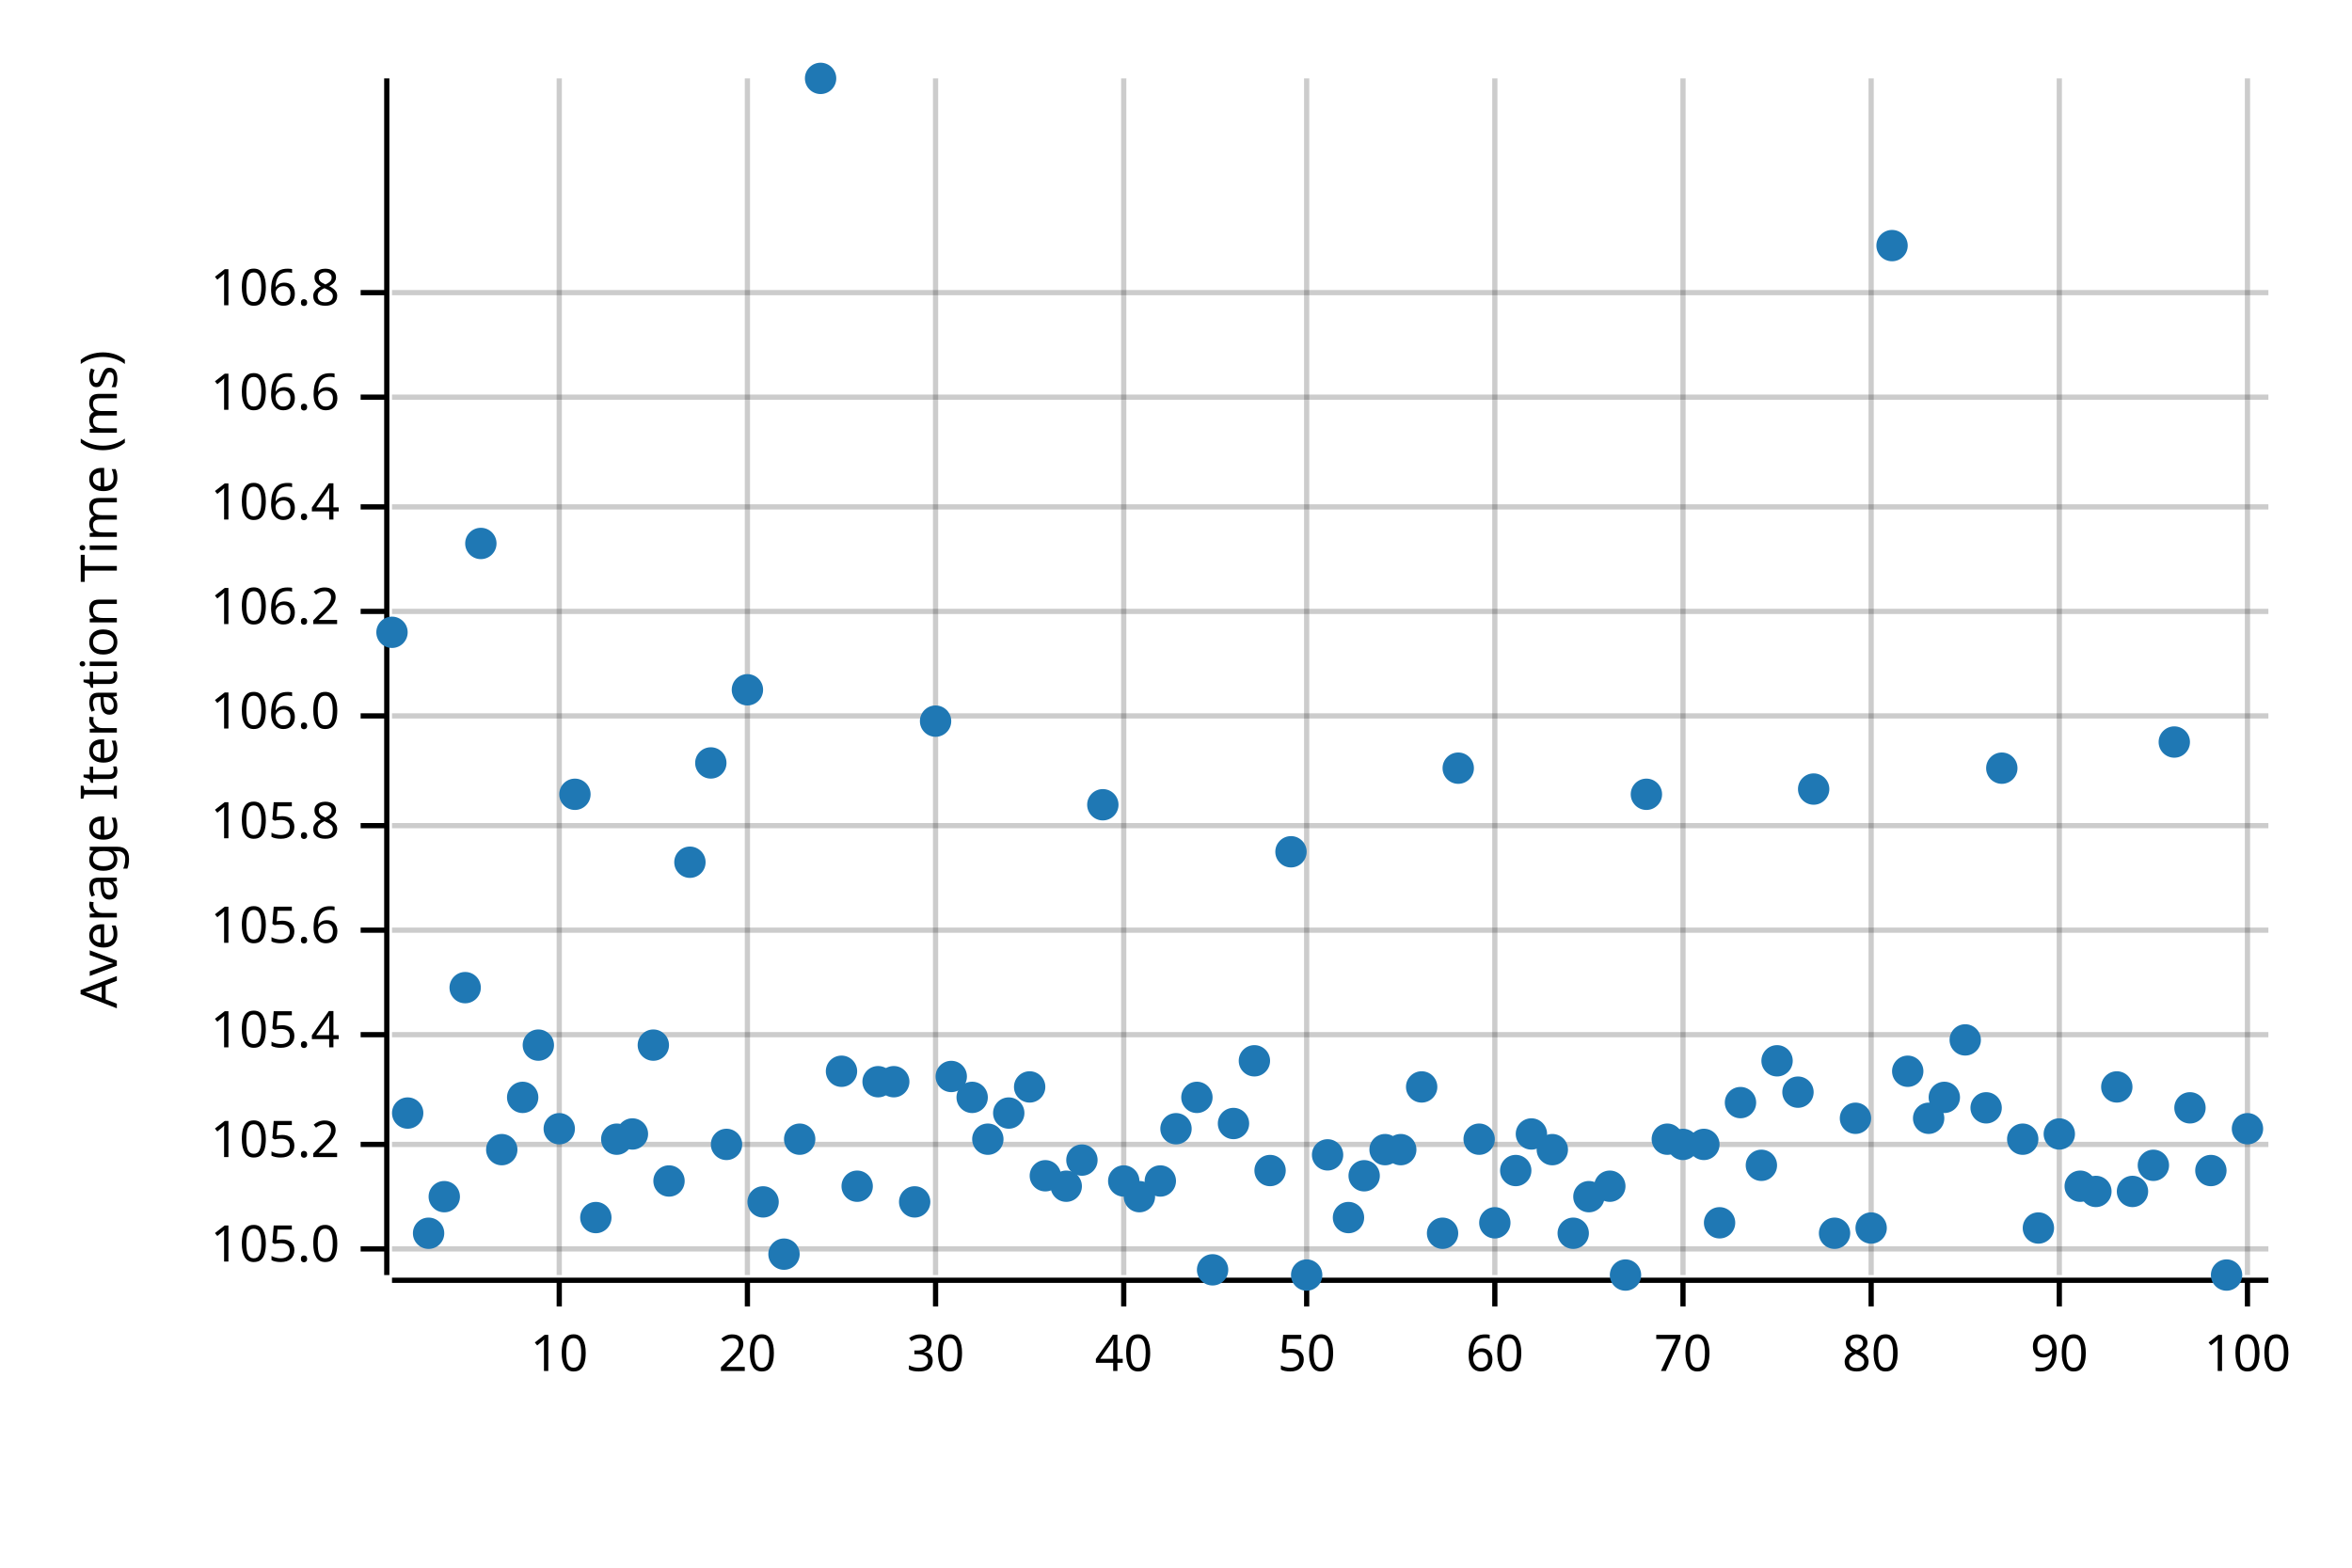
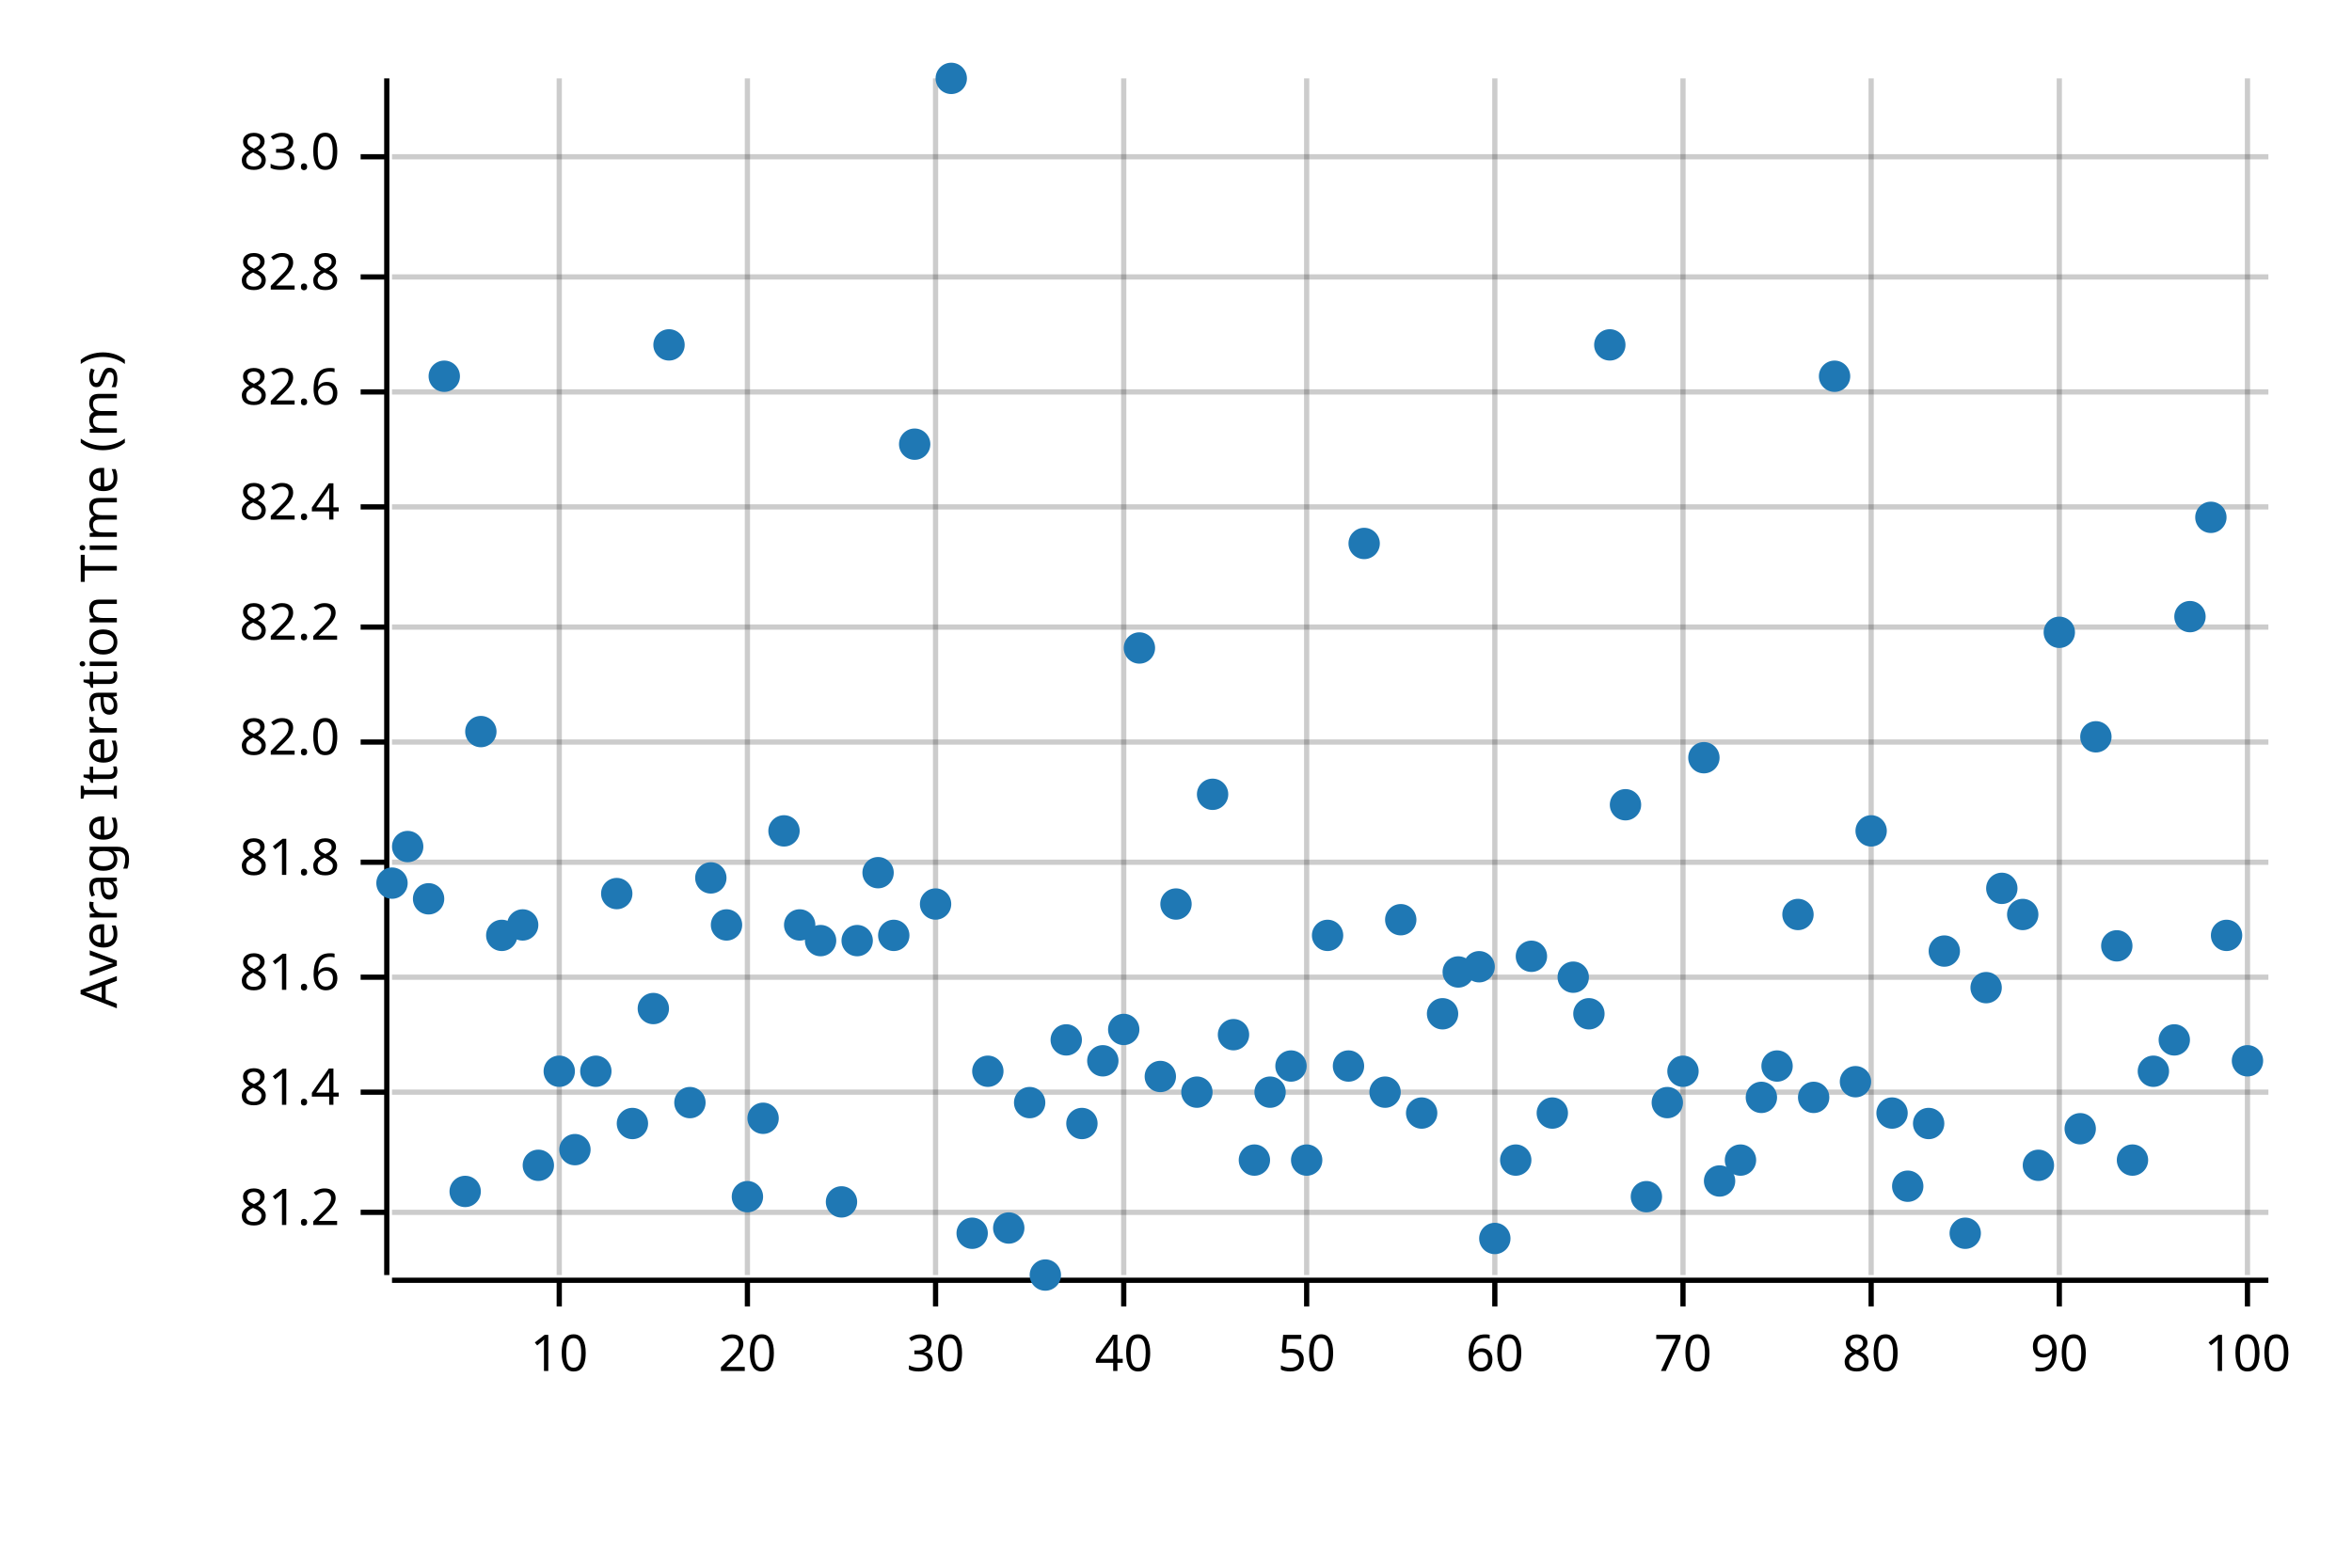
<svg xmlns="http://www.w3.org/2000/svg" width="450" height="300" viewBox="0 0 450 300">
  <text x="15" y="130" dy="0.76em" text-anchor="middle" font-family="sans-serif" font-size="9.677" opacity="1" fill="#000000" transform="rotate(270, 15, 130)">
Average Iteration Time (ms)
</text>
  <line opacity="0.2" stroke="#000000" stroke-width="1" x1="107" y1="244" x2="107" y2="15" />
  <line opacity="0.2" stroke="#000000" stroke-width="1" x1="143" y1="244" x2="143" y2="15" />
  <line opacity="0.2" stroke="#000000" stroke-width="1" x1="179" y1="244" x2="179" y2="15" />
  <line opacity="0.2" stroke="#000000" stroke-width="1" x1="215" y1="244" x2="215" y2="15" />
  <line opacity="0.2" stroke="#000000" stroke-width="1" x1="250" y1="244" x2="250" y2="15" />
  <line opacity="0.2" stroke="#000000" stroke-width="1" x1="286" y1="244" x2="286" y2="15" />
  <line opacity="0.2" stroke="#000000" stroke-width="1" x1="322" y1="244" x2="322" y2="15" />
  <line opacity="0.2" stroke="#000000" stroke-width="1" x1="358" y1="244" x2="358" y2="15" />
  <line opacity="0.2" stroke="#000000" stroke-width="1" x1="394" y1="244" x2="394" y2="15" />
  <line opacity="0.2" stroke="#000000" stroke-width="1" x1="430" y1="244" x2="430" y2="15" />
-   <line opacity="0.2" stroke="#000000" stroke-width="1" x1="75" y1="239" x2="434" y2="239" />
-   <line opacity="0.2" stroke="#000000" stroke-width="1" x1="75" y1="219" x2="434" y2="219" />
-   <line opacity="0.2" stroke="#000000" stroke-width="1" x1="75" y1="198" x2="434" y2="198" />
-   <line opacity="0.2" stroke="#000000" stroke-width="1" x1="75" y1="178" x2="434" y2="178" />
-   <line opacity="0.2" stroke="#000000" stroke-width="1" x1="75" y1="158" x2="434" y2="158" />
-   <line opacity="0.2" stroke="#000000" stroke-width="1" x1="75" y1="137" x2="434" y2="137" />
-   <line opacity="0.2" stroke="#000000" stroke-width="1" x1="75" y1="117" x2="434" y2="117" />
+   <line opacity="0.2" stroke="#000000" stroke-width="1" x1="75" y1="232" x2="434" y2="232" />
+   <line opacity="0.2" stroke="#000000" stroke-width="1" x1="75" y1="209" x2="434" y2="209" />
+   <line opacity="0.2" stroke="#000000" stroke-width="1" x1="75" y1="187" x2="434" y2="187" />
+   <line opacity="0.2" stroke="#000000" stroke-width="1" x1="75" y1="165" x2="434" y2="165" />
+   <line opacity="0.2" stroke="#000000" stroke-width="1" x1="75" y1="142" x2="434" y2="142" />
+   <line opacity="0.2" stroke="#000000" stroke-width="1" x1="75" y1="120" x2="434" y2="120" />
  <line opacity="0.2" stroke="#000000" stroke-width="1" x1="75" y1="97" x2="434" y2="97" />
-   <line opacity="0.2" stroke="#000000" stroke-width="1" x1="75" y1="76" x2="434" y2="76" />
-   <line opacity="0.2" stroke="#000000" stroke-width="1" x1="75" y1="56" x2="434" y2="56" />
+   <line opacity="0.2" stroke="#000000" stroke-width="1" x1="75" y1="75" x2="434" y2="75" />
+   <line opacity="0.2" stroke="#000000" stroke-width="1" x1="75" y1="53" x2="434" y2="53" />
+   <line opacity="0.2" stroke="#000000" stroke-width="1" x1="75" y1="30" x2="434" y2="30" />
  <polyline fill="none" opacity="1" stroke="#000000" stroke-width="1" points="74,15 74,244 " />
-   <text x="65" y="239" dy="0.5ex" text-anchor="end" font-family="sans-serif" font-size="9.677" opacity="1" fill="#000000">
- 105.0
- </text>
-   <polyline fill="none" opacity="1" stroke="#000000" stroke-width="1" points="69,239 74,239 " />
-   <text x="65" y="219" dy="0.5ex" text-anchor="end" font-family="sans-serif" font-size="9.677" opacity="1" fill="#000000">
- 105.2
- </text>
-   <polyline fill="none" opacity="1" stroke="#000000" stroke-width="1" points="69,219 74,219 " />
-   <text x="65" y="198" dy="0.5ex" text-anchor="end" font-family="sans-serif" font-size="9.677" opacity="1" fill="#000000">
- 105.4
- </text>
-   <polyline fill="none" opacity="1" stroke="#000000" stroke-width="1" points="69,198 74,198 " />
-   <text x="65" y="178" dy="0.5ex" text-anchor="end" font-family="sans-serif" font-size="9.677" opacity="1" fill="#000000">
- 105.6
- </text>
-   <polyline fill="none" opacity="1" stroke="#000000" stroke-width="1" points="69,178 74,178 " />
-   <text x="65" y="158" dy="0.5ex" text-anchor="end" font-family="sans-serif" font-size="9.677" opacity="1" fill="#000000">
- 105.8
- </text>
-   <polyline fill="none" opacity="1" stroke="#000000" stroke-width="1" points="69,158 74,158 " />
-   <text x="65" y="137" dy="0.5ex" text-anchor="end" font-family="sans-serif" font-size="9.677" opacity="1" fill="#000000">
- 106.0
- </text>
-   <polyline fill="none" opacity="1" stroke="#000000" stroke-width="1" points="69,137 74,137 " />
-   <text x="65" y="117" dy="0.5ex" text-anchor="end" font-family="sans-serif" font-size="9.677" opacity="1" fill="#000000">
- 106.2
- </text>
-   <polyline fill="none" opacity="1" stroke="#000000" stroke-width="1" points="69,117 74,117 " />
+   <text x="65" y="232" dy="0.5ex" text-anchor="end" font-family="sans-serif" font-size="9.677" opacity="1" fill="#000000">
+ 81.2
+ </text>
+   <polyline fill="none" opacity="1" stroke="#000000" stroke-width="1" points="69,232 74,232 " />
+   <text x="65" y="209" dy="0.5ex" text-anchor="end" font-family="sans-serif" font-size="9.677" opacity="1" fill="#000000">
+ 81.4
+ </text>
+   <polyline fill="none" opacity="1" stroke="#000000" stroke-width="1" points="69,209 74,209 " />
+   <text x="65" y="187" dy="0.5ex" text-anchor="end" font-family="sans-serif" font-size="9.677" opacity="1" fill="#000000">
+ 81.6
+ </text>
+   <polyline fill="none" opacity="1" stroke="#000000" stroke-width="1" points="69,187 74,187 " />
+   <text x="65" y="165" dy="0.5ex" text-anchor="end" font-family="sans-serif" font-size="9.677" opacity="1" fill="#000000">
+ 81.8
+ </text>
+   <polyline fill="none" opacity="1" stroke="#000000" stroke-width="1" points="69,165 74,165 " />
+   <text x="65" y="142" dy="0.5ex" text-anchor="end" font-family="sans-serif" font-size="9.677" opacity="1" fill="#000000">
+ 82.0
+ </text>
+   <polyline fill="none" opacity="1" stroke="#000000" stroke-width="1" points="69,142 74,142 " />
+   <text x="65" y="120" dy="0.5ex" text-anchor="end" font-family="sans-serif" font-size="9.677" opacity="1" fill="#000000">
+ 82.2
+ </text>
+   <polyline fill="none" opacity="1" stroke="#000000" stroke-width="1" points="69,120 74,120 " />
  <text x="65" y="97" dy="0.5ex" text-anchor="end" font-family="sans-serif" font-size="9.677" opacity="1" fill="#000000">
- 106.4
+ 82.4
</text>
  <polyline fill="none" opacity="1" stroke="#000000" stroke-width="1" points="69,97 74,97 " />
-   <text x="65" y="76" dy="0.5ex" text-anchor="end" font-family="sans-serif" font-size="9.677" opacity="1" fill="#000000">
- 106.6
- </text>
-   <polyline fill="none" opacity="1" stroke="#000000" stroke-width="1" points="69,76 74,76 " />
-   <text x="65" y="56" dy="0.5ex" text-anchor="end" font-family="sans-serif" font-size="9.677" opacity="1" fill="#000000">
- 106.8
- </text>
-   <polyline fill="none" opacity="1" stroke="#000000" stroke-width="1" points="69,56 74,56 " />
+   <text x="65" y="75" dy="0.5ex" text-anchor="end" font-family="sans-serif" font-size="9.677" opacity="1" fill="#000000">
+ 82.6
+ </text>
+   <polyline fill="none" opacity="1" stroke="#000000" stroke-width="1" points="69,75 74,75 " />
+   <text x="65" y="53" dy="0.5ex" text-anchor="end" font-family="sans-serif" font-size="9.677" opacity="1" fill="#000000">
+ 82.8
+ </text>
+   <polyline fill="none" opacity="1" stroke="#000000" stroke-width="1" points="69,53 74,53 " />
+   <text x="65" y="30" dy="0.5ex" text-anchor="end" font-family="sans-serif" font-size="9.677" opacity="1" fill="#000000">
+ 83.0
+ </text>
+   <polyline fill="none" opacity="1" stroke="#000000" stroke-width="1" points="69,30 74,30 " />
  <polyline fill="none" opacity="1" stroke="#000000" stroke-width="1" points="75,245 434,245 " />
  <text x="107" y="255" dy="0.76em" text-anchor="middle" font-family="sans-serif" font-size="9.677" opacity="1" fill="#000000">
10
</text>
  <polyline fill="none" opacity="1" stroke="#000000" stroke-width="1" points="107,245 107,250 " />
  <text x="143" y="255" dy="0.76em" text-anchor="middle" font-family="sans-serif" font-size="9.677" opacity="1" fill="#000000">
20
</text>
  <polyline fill="none" opacity="1" stroke="#000000" stroke-width="1" points="143,245 143,250 " />
  <text x="179" y="255" dy="0.76em" text-anchor="middle" font-family="sans-serif" font-size="9.677" opacity="1" fill="#000000">
30
</text>
  <polyline fill="none" opacity="1" stroke="#000000" stroke-width="1" points="179,245 179,250 " />
  <text x="215" y="255" dy="0.76em" text-anchor="middle" font-family="sans-serif" font-size="9.677" opacity="1" fill="#000000">
40
</text>
  <polyline fill="none" opacity="1" stroke="#000000" stroke-width="1" points="215,245 215,250 " />
  <text x="250" y="255" dy="0.76em" text-anchor="middle" font-family="sans-serif" font-size="9.677" opacity="1" fill="#000000">
50
</text>
  <polyline fill="none" opacity="1" stroke="#000000" stroke-width="1" points="250,245 250,250 " />
  <text x="286" y="255" dy="0.76em" text-anchor="middle" font-family="sans-serif" font-size="9.677" opacity="1" fill="#000000">
60
</text>
  <polyline fill="none" opacity="1" stroke="#000000" stroke-width="1" points="286,245 286,250 " />
  <text x="322" y="255" dy="0.76em" text-anchor="middle" font-family="sans-serif" font-size="9.677" opacity="1" fill="#000000">
70
</text>
  <polyline fill="none" opacity="1" stroke="#000000" stroke-width="1" points="322,245 322,250 " />
  <text x="358" y="255" dy="0.76em" text-anchor="middle" font-family="sans-serif" font-size="9.677" opacity="1" fill="#000000">
80
</text>
  <polyline fill="none" opacity="1" stroke="#000000" stroke-width="1" points="358,245 358,250 " />
  <text x="394" y="255" dy="0.76em" text-anchor="middle" font-family="sans-serif" font-size="9.677" opacity="1" fill="#000000">
90
</text>
  <polyline fill="none" opacity="1" stroke="#000000" stroke-width="1" points="394,245 394,250 " />
  <text x="430" y="255" dy="0.76em" text-anchor="middle" font-family="sans-serif" font-size="9.677" opacity="1" fill="#000000">
100
</text>
  <polyline fill="none" opacity="1" stroke="#000000" stroke-width="1" points="430,245 430,250 " />
-   <circle cx="75" cy="121" r="3" opacity="1" fill="#1F78B4" stroke="none" stroke-width="1" />
-   <circle cx="78" cy="213" r="3" opacity="1" fill="#1F78B4" stroke="none" stroke-width="1" />
-   <circle cx="82" cy="236" r="3" opacity="1" fill="#1F78B4" stroke="none" stroke-width="1" />
-   <circle cx="85" cy="229" r="3" opacity="1" fill="#1F78B4" stroke="none" stroke-width="1" />
-   <circle cx="89" cy="189" r="3" opacity="1" fill="#1F78B4" stroke="none" stroke-width="1" />
-   <circle cx="92" cy="104" r="3" opacity="1" fill="#1F78B4" stroke="none" stroke-width="1" />
-   <circle cx="96" cy="220" r="3" opacity="1" fill="#1F78B4" stroke="none" stroke-width="1" />
-   <circle cx="100" cy="210" r="3" opacity="1" fill="#1F78B4" stroke="none" stroke-width="1" />
-   <circle cx="103" cy="200" r="3" opacity="1" fill="#1F78B4" stroke="none" stroke-width="1" />
-   <circle cx="107" cy="216" r="3" opacity="1" fill="#1F78B4" stroke="none" stroke-width="1" />
-   <circle cx="110" cy="152" r="3" opacity="1" fill="#1F78B4" stroke="none" stroke-width="1" />
-   <circle cx="114" cy="233" r="3" opacity="1" fill="#1F78B4" stroke="none" stroke-width="1" />
-   <circle cx="118" cy="218" r="3" opacity="1" fill="#1F78B4" stroke="none" stroke-width="1" />
-   <circle cx="121" cy="217" r="3" opacity="1" fill="#1F78B4" stroke="none" stroke-width="1" />
-   <circle cx="125" cy="200" r="3" opacity="1" fill="#1F78B4" stroke="none" stroke-width="1" />
-   <circle cx="128" cy="226" r="3" opacity="1" fill="#1F78B4" stroke="none" stroke-width="1" />
-   <circle cx="132" cy="165" r="3" opacity="1" fill="#1F78B4" stroke="none" stroke-width="1" />
-   <circle cx="136" cy="146" r="3" opacity="1" fill="#1F78B4" stroke="none" stroke-width="1" />
-   <circle cx="139" cy="219" r="3" opacity="1" fill="#1F78B4" stroke="none" stroke-width="1" />
-   <circle cx="143" cy="132" r="3" opacity="1" fill="#1F78B4" stroke="none" stroke-width="1" />
-   <circle cx="146" cy="230" r="3" opacity="1" fill="#1F78B4" stroke="none" stroke-width="1" />
-   <circle cx="150" cy="240" r="3" opacity="1" fill="#1F78B4" stroke="none" stroke-width="1" />
-   <circle cx="153" cy="218" r="3" opacity="1" fill="#1F78B4" stroke="none" stroke-width="1" />
-   <circle cx="157" cy="15" r="3" opacity="1" fill="#1F78B4" stroke="none" stroke-width="1" />
-   <circle cx="161" cy="205" r="3" opacity="1" fill="#1F78B4" stroke="none" stroke-width="1" />
-   <circle cx="164" cy="227" r="3" opacity="1" fill="#1F78B4" stroke="none" stroke-width="1" />
-   <circle cx="168" cy="207" r="3" opacity="1" fill="#1F78B4" stroke="none" stroke-width="1" />
-   <circle cx="171" cy="207" r="3" opacity="1" fill="#1F78B4" stroke="none" stroke-width="1" />
-   <circle cx="175" cy="230" r="3" opacity="1" fill="#1F78B4" stroke="none" stroke-width="1" />
-   <circle cx="179" cy="138" r="3" opacity="1" fill="#1F78B4" stroke="none" stroke-width="1" />
-   <circle cx="182" cy="206" r="3" opacity="1" fill="#1F78B4" stroke="none" stroke-width="1" />
-   <circle cx="186" cy="210" r="3" opacity="1" fill="#1F78B4" stroke="none" stroke-width="1" />
-   <circle cx="189" cy="218" r="3" opacity="1" fill="#1F78B4" stroke="none" stroke-width="1" />
-   <circle cx="193" cy="213" r="3" opacity="1" fill="#1F78B4" stroke="none" stroke-width="1" />
-   <circle cx="197" cy="208" r="3" opacity="1" fill="#1F78B4" stroke="none" stroke-width="1" />
-   <circle cx="200" cy="225" r="3" opacity="1" fill="#1F78B4" stroke="none" stroke-width="1" />
-   <circle cx="204" cy="227" r="3" opacity="1" fill="#1F78B4" stroke="none" stroke-width="1" />
-   <circle cx="207" cy="222" r="3" opacity="1" fill="#1F78B4" stroke="none" stroke-width="1" />
-   <circle cx="211" cy="154" r="3" opacity="1" fill="#1F78B4" stroke="none" stroke-width="1" />
-   <circle cx="215" cy="226" r="3" opacity="1" fill="#1F78B4" stroke="none" stroke-width="1" />
-   <circle cx="218" cy="229" r="3" opacity="1" fill="#1F78B4" stroke="none" stroke-width="1" />
-   <circle cx="222" cy="226" r="3" opacity="1" fill="#1F78B4" stroke="none" stroke-width="1" />
-   <circle cx="225" cy="216" r="3" opacity="1" fill="#1F78B4" stroke="none" stroke-width="1" />
-   <circle cx="229" cy="210" r="3" opacity="1" fill="#1F78B4" stroke="none" stroke-width="1" />
-   <circle cx="232" cy="243" r="3" opacity="1" fill="#1F78B4" stroke="none" stroke-width="1" />
-   <circle cx="236" cy="215" r="3" opacity="1" fill="#1F78B4" stroke="none" stroke-width="1" />
-   <circle cx="240" cy="203" r="3" opacity="1" fill="#1F78B4" stroke="none" stroke-width="1" />
-   <circle cx="243" cy="224" r="3" opacity="1" fill="#1F78B4" stroke="none" stroke-width="1" />
-   <circle cx="247" cy="163" r="3" opacity="1" fill="#1F78B4" stroke="none" stroke-width="1" />
-   <circle cx="250" cy="244" r="3" opacity="1" fill="#1F78B4" stroke="none" stroke-width="1" />
-   <circle cx="254" cy="221" r="3" opacity="1" fill="#1F78B4" stroke="none" stroke-width="1" />
-   <circle cx="258" cy="233" r="3" opacity="1" fill="#1F78B4" stroke="none" stroke-width="1" />
-   <circle cx="261" cy="225" r="3" opacity="1" fill="#1F78B4" stroke="none" stroke-width="1" />
-   <circle cx="265" cy="220" r="3" opacity="1" fill="#1F78B4" stroke="none" stroke-width="1" />
-   <circle cx="268" cy="220" r="3" opacity="1" fill="#1F78B4" stroke="none" stroke-width="1" />
-   <circle cx="272" cy="208" r="3" opacity="1" fill="#1F78B4" stroke="none" stroke-width="1" />
-   <circle cx="276" cy="236" r="3" opacity="1" fill="#1F78B4" stroke="none" stroke-width="1" />
-   <circle cx="279" cy="147" r="3" opacity="1" fill="#1F78B4" stroke="none" stroke-width="1" />
-   <circle cx="283" cy="218" r="3" opacity="1" fill="#1F78B4" stroke="none" stroke-width="1" />
-   <circle cx="286" cy="234" r="3" opacity="1" fill="#1F78B4" stroke="none" stroke-width="1" />
-   <circle cx="290" cy="224" r="3" opacity="1" fill="#1F78B4" stroke="none" stroke-width="1" />
-   <circle cx="293" cy="217" r="3" opacity="1" fill="#1F78B4" stroke="none" stroke-width="1" />
-   <circle cx="297" cy="220" r="3" opacity="1" fill="#1F78B4" stroke="none" stroke-width="1" />
-   <circle cx="301" cy="236" r="3" opacity="1" fill="#1F78B4" stroke="none" stroke-width="1" />
-   <circle cx="304" cy="229" r="3" opacity="1" fill="#1F78B4" stroke="none" stroke-width="1" />
-   <circle cx="308" cy="227" r="3" opacity="1" fill="#1F78B4" stroke="none" stroke-width="1" />
-   <circle cx="311" cy="244" r="3" opacity="1" fill="#1F78B4" stroke="none" stroke-width="1" />
-   <circle cx="315" cy="152" r="3" opacity="1" fill="#1F78B4" stroke="none" stroke-width="1" />
-   <circle cx="319" cy="218" r="3" opacity="1" fill="#1F78B4" stroke="none" stroke-width="1" />
-   <circle cx="322" cy="219" r="3" opacity="1" fill="#1F78B4" stroke="none" stroke-width="1" />
-   <circle cx="326" cy="219" r="3" opacity="1" fill="#1F78B4" stroke="none" stroke-width="1" />
-   <circle cx="329" cy="234" r="3" opacity="1" fill="#1F78B4" stroke="none" stroke-width="1" />
-   <circle cx="333" cy="211" r="3" opacity="1" fill="#1F78B4" stroke="none" stroke-width="1" />
-   <circle cx="337" cy="223" r="3" opacity="1" fill="#1F78B4" stroke="none" stroke-width="1" />
-   <circle cx="340" cy="203" r="3" opacity="1" fill="#1F78B4" stroke="none" stroke-width="1" />
-   <circle cx="344" cy="209" r="3" opacity="1" fill="#1F78B4" stroke="none" stroke-width="1" />
-   <circle cx="347" cy="151" r="3" opacity="1" fill="#1F78B4" stroke="none" stroke-width="1" />
-   <circle cx="351" cy="236" r="3" opacity="1" fill="#1F78B4" stroke="none" stroke-width="1" />
-   <circle cx="355" cy="214" r="3" opacity="1" fill="#1F78B4" stroke="none" stroke-width="1" />
-   <circle cx="358" cy="235" r="3" opacity="1" fill="#1F78B4" stroke="none" stroke-width="1" />
-   <circle cx="362" cy="47" r="3" opacity="1" fill="#1F78B4" stroke="none" stroke-width="1" />
-   <circle cx="365" cy="205" r="3" opacity="1" fill="#1F78B4" stroke="none" stroke-width="1" />
-   <circle cx="369" cy="214" r="3" opacity="1" fill="#1F78B4" stroke="none" stroke-width="1" />
-   <circle cx="372" cy="210" r="3" opacity="1" fill="#1F78B4" stroke="none" stroke-width="1" />
-   <circle cx="376" cy="199" r="3" opacity="1" fill="#1F78B4" stroke="none" stroke-width="1" />
-   <circle cx="380" cy="212" r="3" opacity="1" fill="#1F78B4" stroke="none" stroke-width="1" />
-   <circle cx="383" cy="147" r="3" opacity="1" fill="#1F78B4" stroke="none" stroke-width="1" />
-   <circle cx="387" cy="218" r="3" opacity="1" fill="#1F78B4" stroke="none" stroke-width="1" />
-   <circle cx="390" cy="235" r="3" opacity="1" fill="#1F78B4" stroke="none" stroke-width="1" />
-   <circle cx="394" cy="217" r="3" opacity="1" fill="#1F78B4" stroke="none" stroke-width="1" />
-   <circle cx="398" cy="227" r="3" opacity="1" fill="#1F78B4" stroke="none" stroke-width="1" />
-   <circle cx="401" cy="228" r="3" opacity="1" fill="#1F78B4" stroke="none" stroke-width="1" />
-   <circle cx="405" cy="208" r="3" opacity="1" fill="#1F78B4" stroke="none" stroke-width="1" />
-   <circle cx="408" cy="228" r="3" opacity="1" fill="#1F78B4" stroke="none" stroke-width="1" />
-   <circle cx="412" cy="223" r="3" opacity="1" fill="#1F78B4" stroke="none" stroke-width="1" />
-   <circle cx="416" cy="142" r="3" opacity="1" fill="#1F78B4" stroke="none" stroke-width="1" />
-   <circle cx="419" cy="212" r="3" opacity="1" fill="#1F78B4" stroke="none" stroke-width="1" />
-   <circle cx="423" cy="224" r="3" opacity="1" fill="#1F78B4" stroke="none" stroke-width="1" />
-   <circle cx="426" cy="244" r="3" opacity="1" fill="#1F78B4" stroke="none" stroke-width="1" />
-   <circle cx="430" cy="216" r="3" opacity="1" fill="#1F78B4" stroke="none" stroke-width="1" />
+   <circle cx="75" cy="169" r="3" opacity="1" fill="#1F78B4" stroke="none" stroke-width="1" />
+   <circle cx="78" cy="162" r="3" opacity="1" fill="#1F78B4" stroke="none" stroke-width="1" />
+   <circle cx="82" cy="172" r="3" opacity="1" fill="#1F78B4" stroke="none" stroke-width="1" />
+   <circle cx="85" cy="72" r="3" opacity="1" fill="#1F78B4" stroke="none" stroke-width="1" />
+   <circle cx="89" cy="228" r="3" opacity="1" fill="#1F78B4" stroke="none" stroke-width="1" />
+   <circle cx="92" cy="140" r="3" opacity="1" fill="#1F78B4" stroke="none" stroke-width="1" />
+   <circle cx="96" cy="179" r="3" opacity="1" fill="#1F78B4" stroke="none" stroke-width="1" />
+   <circle cx="100" cy="177" r="3" opacity="1" fill="#1F78B4" stroke="none" stroke-width="1" />
+   <circle cx="103" cy="223" r="3" opacity="1" fill="#1F78B4" stroke="none" stroke-width="1" />
+   <circle cx="107" cy="205" r="3" opacity="1" fill="#1F78B4" stroke="none" stroke-width="1" />
+   <circle cx="110" cy="220" r="3" opacity="1" fill="#1F78B4" stroke="none" stroke-width="1" />
+   <circle cx="114" cy="205" r="3" opacity="1" fill="#1F78B4" stroke="none" stroke-width="1" />
+   <circle cx="118" cy="171" r="3" opacity="1" fill="#1F78B4" stroke="none" stroke-width="1" />
+   <circle cx="121" cy="215" r="3" opacity="1" fill="#1F78B4" stroke="none" stroke-width="1" />
+   <circle cx="125" cy="193" r="3" opacity="1" fill="#1F78B4" stroke="none" stroke-width="1" />
+   <circle cx="128" cy="66" r="3" opacity="1" fill="#1F78B4" stroke="none" stroke-width="1" />
+   <circle cx="132" cy="211" r="3" opacity="1" fill="#1F78B4" stroke="none" stroke-width="1" />
+   <circle cx="136" cy="168" r="3" opacity="1" fill="#1F78B4" stroke="none" stroke-width="1" />
+   <circle cx="139" cy="177" r="3" opacity="1" fill="#1F78B4" stroke="none" stroke-width="1" />
+   <circle cx="143" cy="229" r="3" opacity="1" fill="#1F78B4" stroke="none" stroke-width="1" />
+   <circle cx="146" cy="214" r="3" opacity="1" fill="#1F78B4" stroke="none" stroke-width="1" />
+   <circle cx="150" cy="159" r="3" opacity="1" fill="#1F78B4" stroke="none" stroke-width="1" />
+   <circle cx="153" cy="177" r="3" opacity="1" fill="#1F78B4" stroke="none" stroke-width="1" />
+   <circle cx="157" cy="180" r="3" opacity="1" fill="#1F78B4" stroke="none" stroke-width="1" />
+   <circle cx="161" cy="230" r="3" opacity="1" fill="#1F78B4" stroke="none" stroke-width="1" />
+   <circle cx="164" cy="180" r="3" opacity="1" fill="#1F78B4" stroke="none" stroke-width="1" />
+   <circle cx="168" cy="167" r="3" opacity="1" fill="#1F78B4" stroke="none" stroke-width="1" />
+   <circle cx="171" cy="179" r="3" opacity="1" fill="#1F78B4" stroke="none" stroke-width="1" />
+   <circle cx="175" cy="85" r="3" opacity="1" fill="#1F78B4" stroke="none" stroke-width="1" />
+   <circle cx="179" cy="173" r="3" opacity="1" fill="#1F78B4" stroke="none" stroke-width="1" />
+   <circle cx="182" cy="15" r="3" opacity="1" fill="#1F78B4" stroke="none" stroke-width="1" />
+   <circle cx="186" cy="236" r="3" opacity="1" fill="#1F78B4" stroke="none" stroke-width="1" />
+   <circle cx="189" cy="205" r="3" opacity="1" fill="#1F78B4" stroke="none" stroke-width="1" />
+   <circle cx="193" cy="235" r="3" opacity="1" fill="#1F78B4" stroke="none" stroke-width="1" />
+   <circle cx="197" cy="211" r="3" opacity="1" fill="#1F78B4" stroke="none" stroke-width="1" />
+   <circle cx="200" cy="244" r="3" opacity="1" fill="#1F78B4" stroke="none" stroke-width="1" />
+   <circle cx="204" cy="199" r="3" opacity="1" fill="#1F78B4" stroke="none" stroke-width="1" />
+   <circle cx="207" cy="215" r="3" opacity="1" fill="#1F78B4" stroke="none" stroke-width="1" />
+   <circle cx="211" cy="203" r="3" opacity="1" fill="#1F78B4" stroke="none" stroke-width="1" />
+   <circle cx="215" cy="197" r="3" opacity="1" fill="#1F78B4" stroke="none" stroke-width="1" />
+   <circle cx="218" cy="124" r="3" opacity="1" fill="#1F78B4" stroke="none" stroke-width="1" />
+   <circle cx="222" cy="206" r="3" opacity="1" fill="#1F78B4" stroke="none" stroke-width="1" />
+   <circle cx="225" cy="173" r="3" opacity="1" fill="#1F78B4" stroke="none" stroke-width="1" />
+   <circle cx="229" cy="209" r="3" opacity="1" fill="#1F78B4" stroke="none" stroke-width="1" />
+   <circle cx="232" cy="152" r="3" opacity="1" fill="#1F78B4" stroke="none" stroke-width="1" />
+   <circle cx="236" cy="198" r="3" opacity="1" fill="#1F78B4" stroke="none" stroke-width="1" />
+   <circle cx="240" cy="222" r="3" opacity="1" fill="#1F78B4" stroke="none" stroke-width="1" />
+   <circle cx="243" cy="209" r="3" opacity="1" fill="#1F78B4" stroke="none" stroke-width="1" />
+   <circle cx="247" cy="204" r="3" opacity="1" fill="#1F78B4" stroke="none" stroke-width="1" />
+   <circle cx="250" cy="222" r="3" opacity="1" fill="#1F78B4" stroke="none" stroke-width="1" />
+   <circle cx="254" cy="179" r="3" opacity="1" fill="#1F78B4" stroke="none" stroke-width="1" />
+   <circle cx="258" cy="204" r="3" opacity="1" fill="#1F78B4" stroke="none" stroke-width="1" />
+   <circle cx="261" cy="104" r="3" opacity="1" fill="#1F78B4" stroke="none" stroke-width="1" />
+   <circle cx="265" cy="209" r="3" opacity="1" fill="#1F78B4" stroke="none" stroke-width="1" />
+   <circle cx="268" cy="176" r="3" opacity="1" fill="#1F78B4" stroke="none" stroke-width="1" />
+   <circle cx="272" cy="213" r="3" opacity="1" fill="#1F78B4" stroke="none" stroke-width="1" />
+   <circle cx="276" cy="194" r="3" opacity="1" fill="#1F78B4" stroke="none" stroke-width="1" />
+   <circle cx="279" cy="186" r="3" opacity="1" fill="#1F78B4" stroke="none" stroke-width="1" />
+   <circle cx="283" cy="185" r="3" opacity="1" fill="#1F78B4" stroke="none" stroke-width="1" />
+   <circle cx="286" cy="237" r="3" opacity="1" fill="#1F78B4" stroke="none" stroke-width="1" />
+   <circle cx="290" cy="222" r="3" opacity="1" fill="#1F78B4" stroke="none" stroke-width="1" />
+   <circle cx="293" cy="183" r="3" opacity="1" fill="#1F78B4" stroke="none" stroke-width="1" />
+   <circle cx="297" cy="213" r="3" opacity="1" fill="#1F78B4" stroke="none" stroke-width="1" />
+   <circle cx="301" cy="187" r="3" opacity="1" fill="#1F78B4" stroke="none" stroke-width="1" />
+   <circle cx="304" cy="194" r="3" opacity="1" fill="#1F78B4" stroke="none" stroke-width="1" />
+   <circle cx="308" cy="66" r="3" opacity="1" fill="#1F78B4" stroke="none" stroke-width="1" />
+   <circle cx="311" cy="154" r="3" opacity="1" fill="#1F78B4" stroke="none" stroke-width="1" />
+   <circle cx="315" cy="229" r="3" opacity="1" fill="#1F78B4" stroke="none" stroke-width="1" />
+   <circle cx="319" cy="211" r="3" opacity="1" fill="#1F78B4" stroke="none" stroke-width="1" />
+   <circle cx="322" cy="205" r="3" opacity="1" fill="#1F78B4" stroke="none" stroke-width="1" />
+   <circle cx="326" cy="145" r="3" opacity="1" fill="#1F78B4" stroke="none" stroke-width="1" />
+   <circle cx="329" cy="226" r="3" opacity="1" fill="#1F78B4" stroke="none" stroke-width="1" />
+   <circle cx="333" cy="222" r="3" opacity="1" fill="#1F78B4" stroke="none" stroke-width="1" />
+   <circle cx="337" cy="210" r="3" opacity="1" fill="#1F78B4" stroke="none" stroke-width="1" />
+   <circle cx="340" cy="204" r="3" opacity="1" fill="#1F78B4" stroke="none" stroke-width="1" />
+   <circle cx="344" cy="175" r="3" opacity="1" fill="#1F78B4" stroke="none" stroke-width="1" />
+   <circle cx="347" cy="210" r="3" opacity="1" fill="#1F78B4" stroke="none" stroke-width="1" />
+   <circle cx="351" cy="72" r="3" opacity="1" fill="#1F78B4" stroke="none" stroke-width="1" />
+   <circle cx="355" cy="207" r="3" opacity="1" fill="#1F78B4" stroke="none" stroke-width="1" />
+   <circle cx="358" cy="159" r="3" opacity="1" fill="#1F78B4" stroke="none" stroke-width="1" />
+   <circle cx="362" cy="213" r="3" opacity="1" fill="#1F78B4" stroke="none" stroke-width="1" />
+   <circle cx="365" cy="227" r="3" opacity="1" fill="#1F78B4" stroke="none" stroke-width="1" />
+   <circle cx="369" cy="215" r="3" opacity="1" fill="#1F78B4" stroke="none" stroke-width="1" />
+   <circle cx="372" cy="182" r="3" opacity="1" fill="#1F78B4" stroke="none" stroke-width="1" />
+   <circle cx="376" cy="236" r="3" opacity="1" fill="#1F78B4" stroke="none" stroke-width="1" />
+   <circle cx="380" cy="189" r="3" opacity="1" fill="#1F78B4" stroke="none" stroke-width="1" />
+   <circle cx="383" cy="170" r="3" opacity="1" fill="#1F78B4" stroke="none" stroke-width="1" />
+   <circle cx="387" cy="175" r="3" opacity="1" fill="#1F78B4" stroke="none" stroke-width="1" />
+   <circle cx="390" cy="223" r="3" opacity="1" fill="#1F78B4" stroke="none" stroke-width="1" />
+   <circle cx="394" cy="121" r="3" opacity="1" fill="#1F78B4" stroke="none" stroke-width="1" />
+   <circle cx="398" cy="216" r="3" opacity="1" fill="#1F78B4" stroke="none" stroke-width="1" />
+   <circle cx="401" cy="141" r="3" opacity="1" fill="#1F78B4" stroke="none" stroke-width="1" />
+   <circle cx="405" cy="181" r="3" opacity="1" fill="#1F78B4" stroke="none" stroke-width="1" />
+   <circle cx="408" cy="222" r="3" opacity="1" fill="#1F78B4" stroke="none" stroke-width="1" />
+   <circle cx="412" cy="205" r="3" opacity="1" fill="#1F78B4" stroke="none" stroke-width="1" />
+   <circle cx="416" cy="199" r="3" opacity="1" fill="#1F78B4" stroke="none" stroke-width="1" />
+   <circle cx="419" cy="118" r="3" opacity="1" fill="#1F78B4" stroke="none" stroke-width="1" />
+   <circle cx="423" cy="99" r="3" opacity="1" fill="#1F78B4" stroke="none" stroke-width="1" />
+   <circle cx="426" cy="179" r="3" opacity="1" fill="#1F78B4" stroke="none" stroke-width="1" />
+   <circle cx="430" cy="203" r="3" opacity="1" fill="#1F78B4" stroke="none" stroke-width="1" />
</svg>
